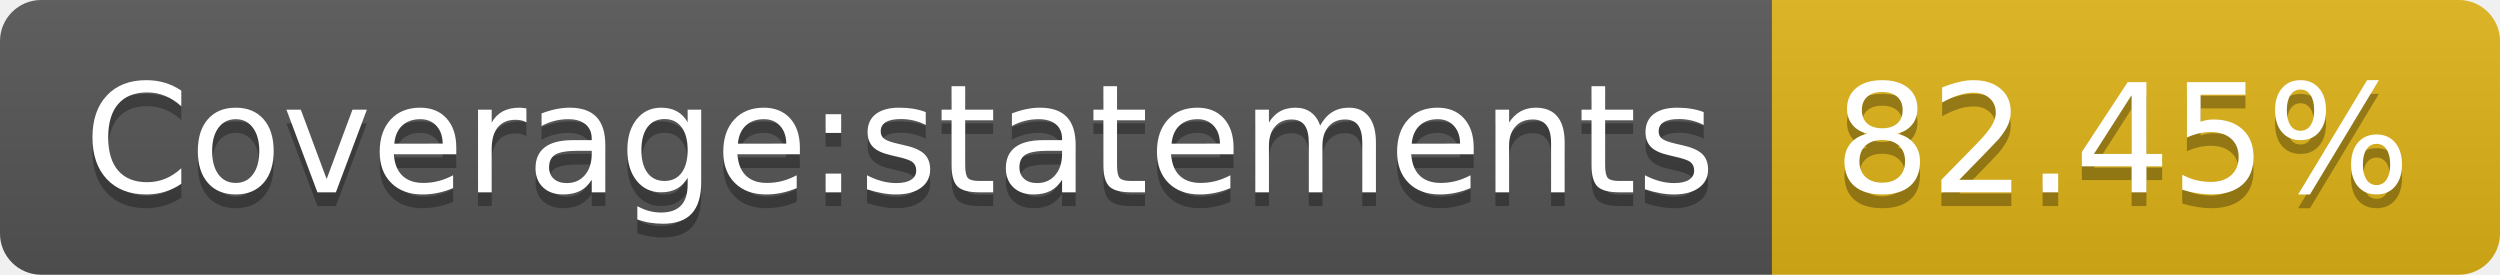
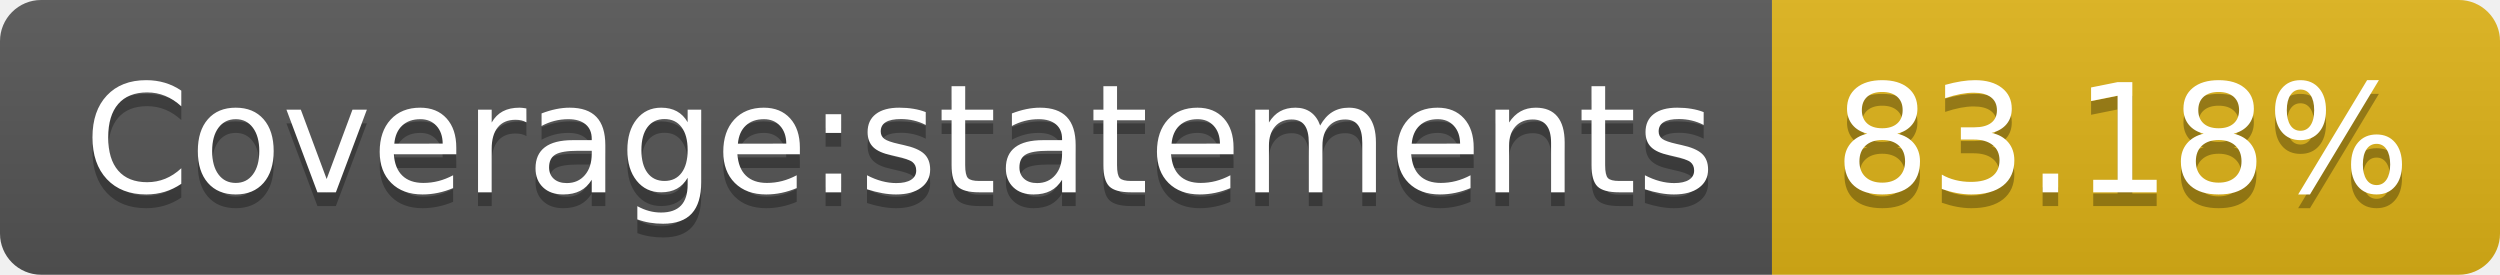
- <svg xmlns="http://www.w3.org/2000/svg" width="182" height="20" role="img" aria-label="Coverage:statements: 82.45%">
+ <svg xmlns="http://www.w3.org/2000/svg" width="182" height="20" role="img" aria-label="Coverage:statements: 83.18%">
  <linearGradient id="s" x2="0" y2="100%">
    <stop offset="0" stop-color="#bbb" stop-opacity=".1" />
    <stop offset="1" stop-opacity=".1" />
  </linearGradient>
  <clipPath id="r">
    <rect width="182" height="20" rx="3" fill="#fff" />
  </clipPath>
  <g clip-path="url(#r)">
    <rect width="129" height="20" fill="#555" />
    <rect x="129" width="53" height="20" fill="#dfb317" />
    <rect width="182" height="20" fill="url(#s)" />
  </g>
  <g fill="#fff" text-anchor="middle" font-family="Verdana,Geneva,DejaVu Sans,sans-serif" text-rendering="geometricPrecision" font-size="110">
    <text aria-hidden="true" x="655" y="150" fill="#010101" fill-opacity=".3" transform="scale(.1)" textLength="1190">Coverage:statements</text>
    <text x="655" y="140" transform="scale(.1)" fill="#fff" textLength="1190">Coverage:statements</text>
-     <text aria-hidden="true" x="1545" y="150" fill="#010101" fill-opacity=".3" transform="scale(.1)" textLength="430">82.45%</text>
-     <text x="1545" y="140" transform="scale(.1)" fill="#fff" textLength="430">82.45%</text>
+     <text aria-hidden="true" x="1545" y="150" fill="#010101" fill-opacity=".3" transform="scale(.1)" textLength="430">83.18%</text>
+     <text x="1545" y="140" transform="scale(.1)" fill="#fff" textLength="430">83.18%</text>
  </g>
</svg>
